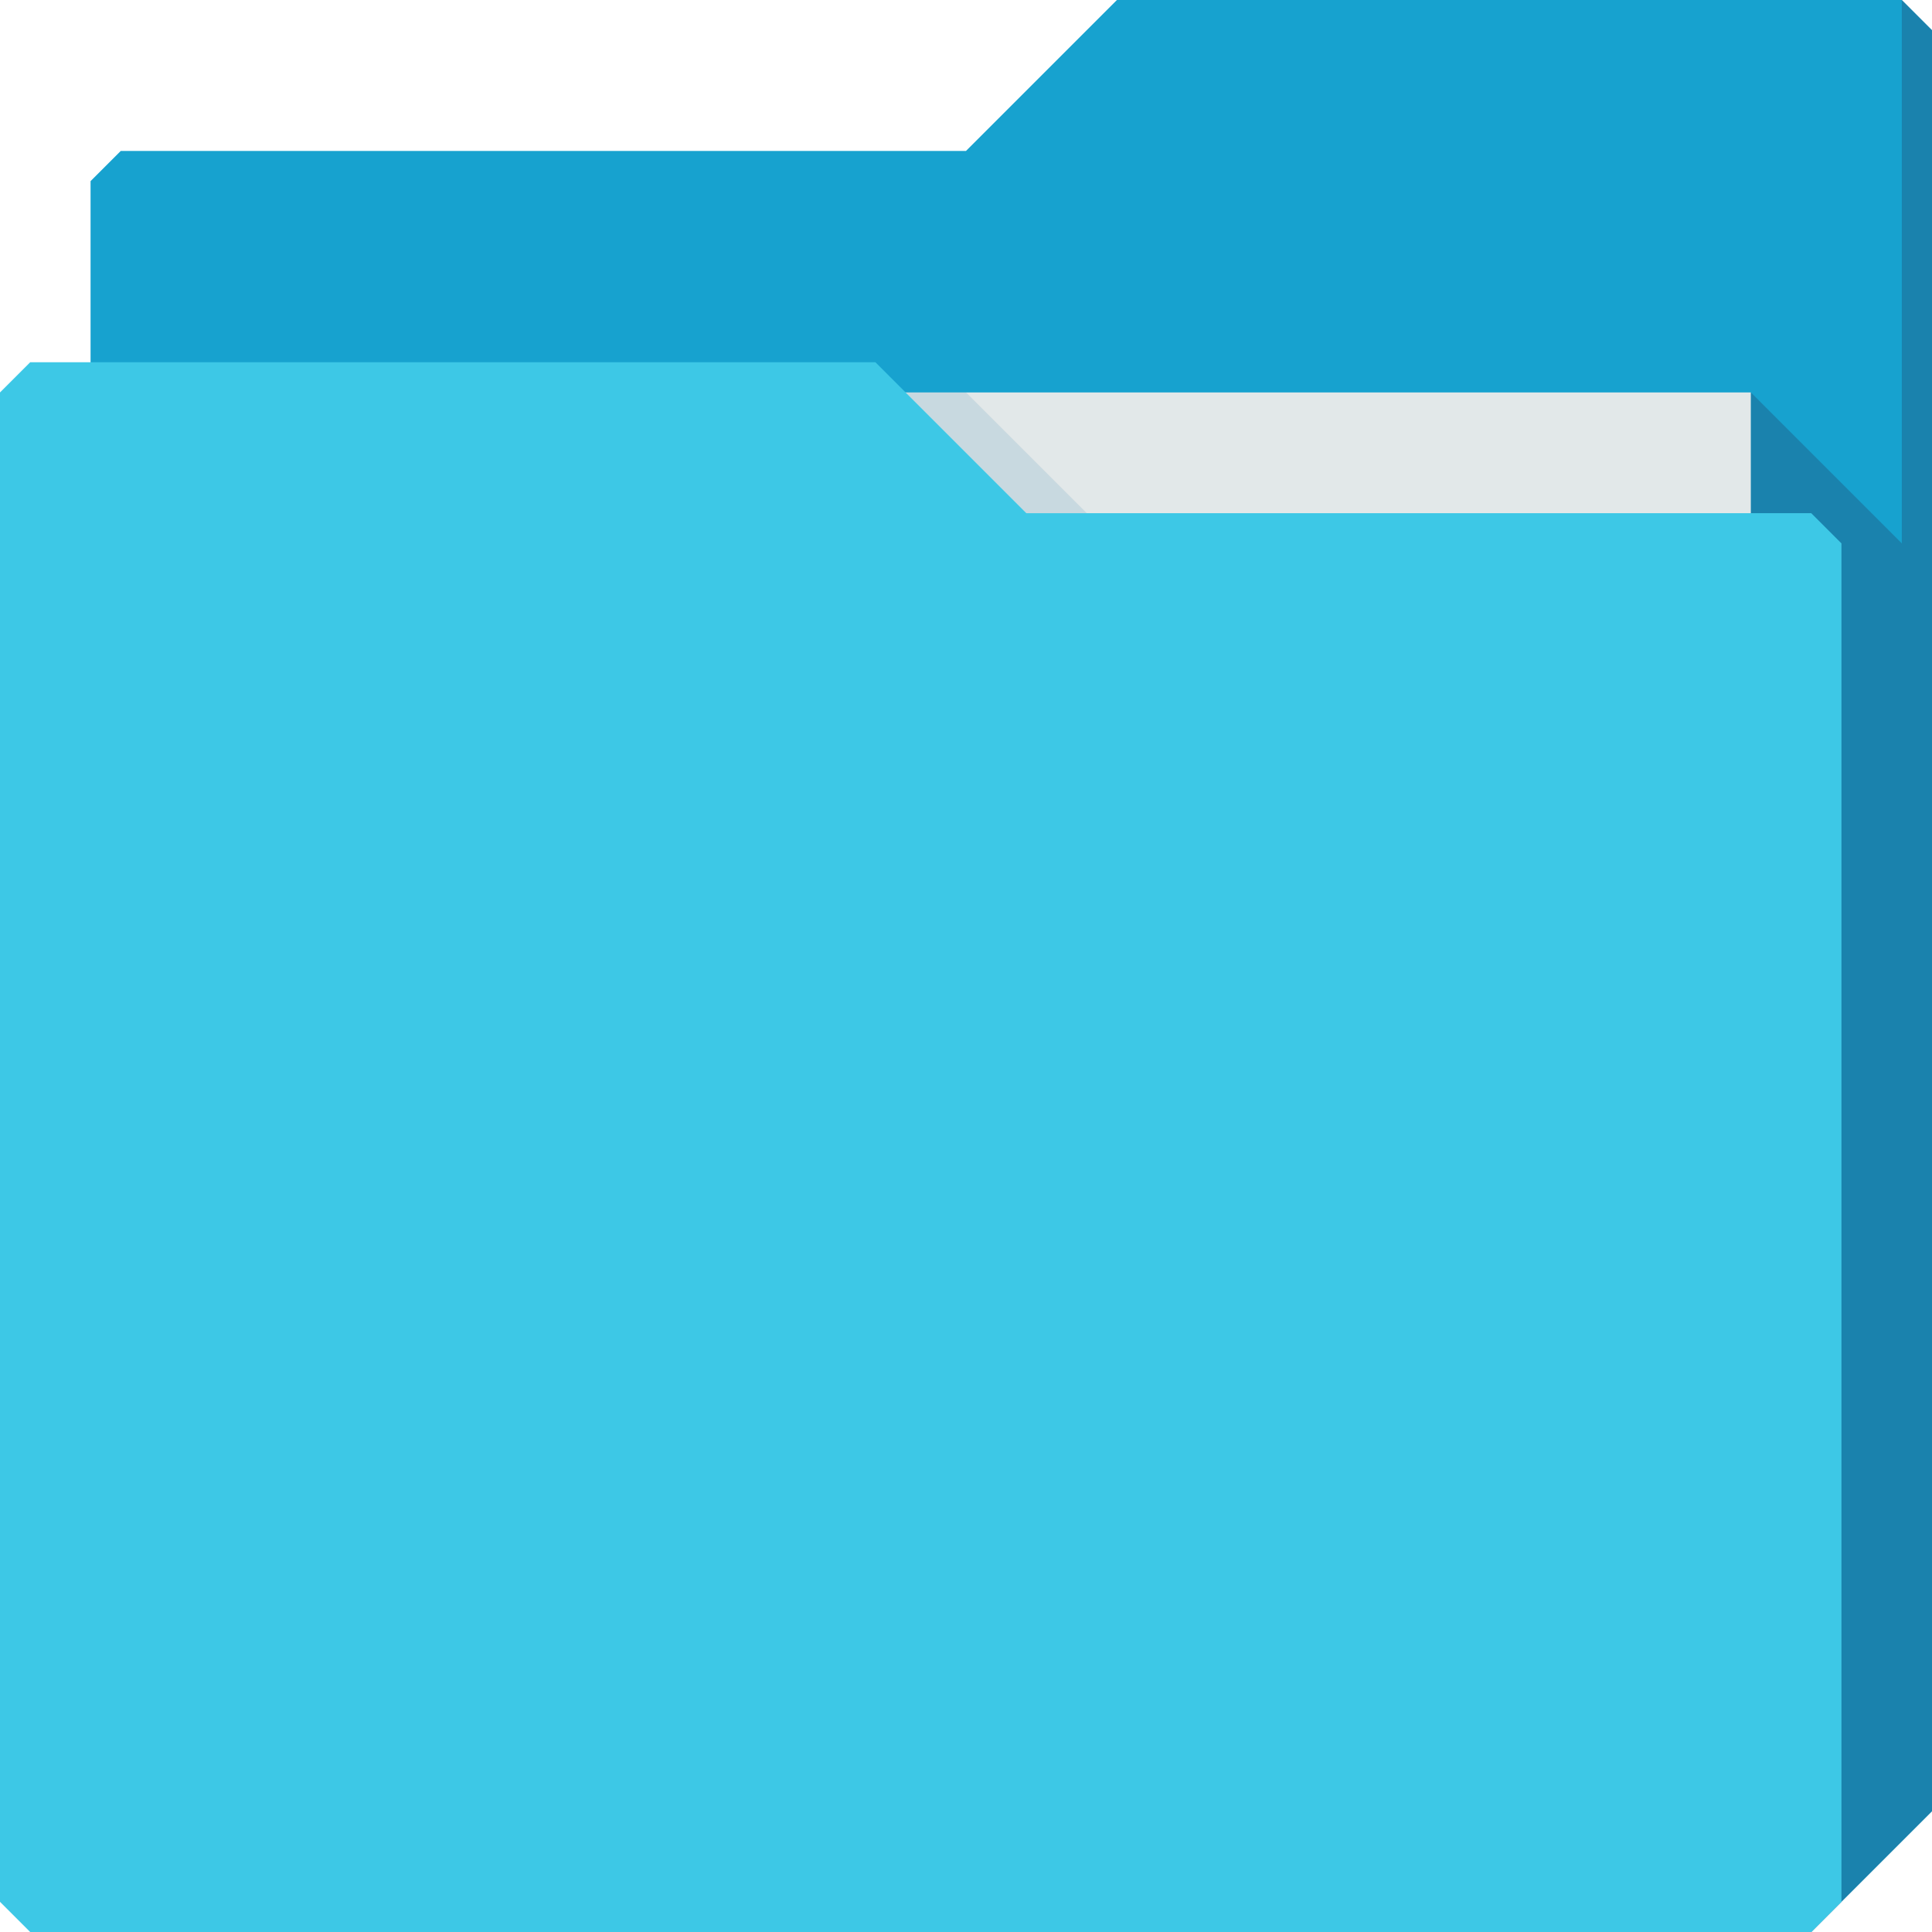
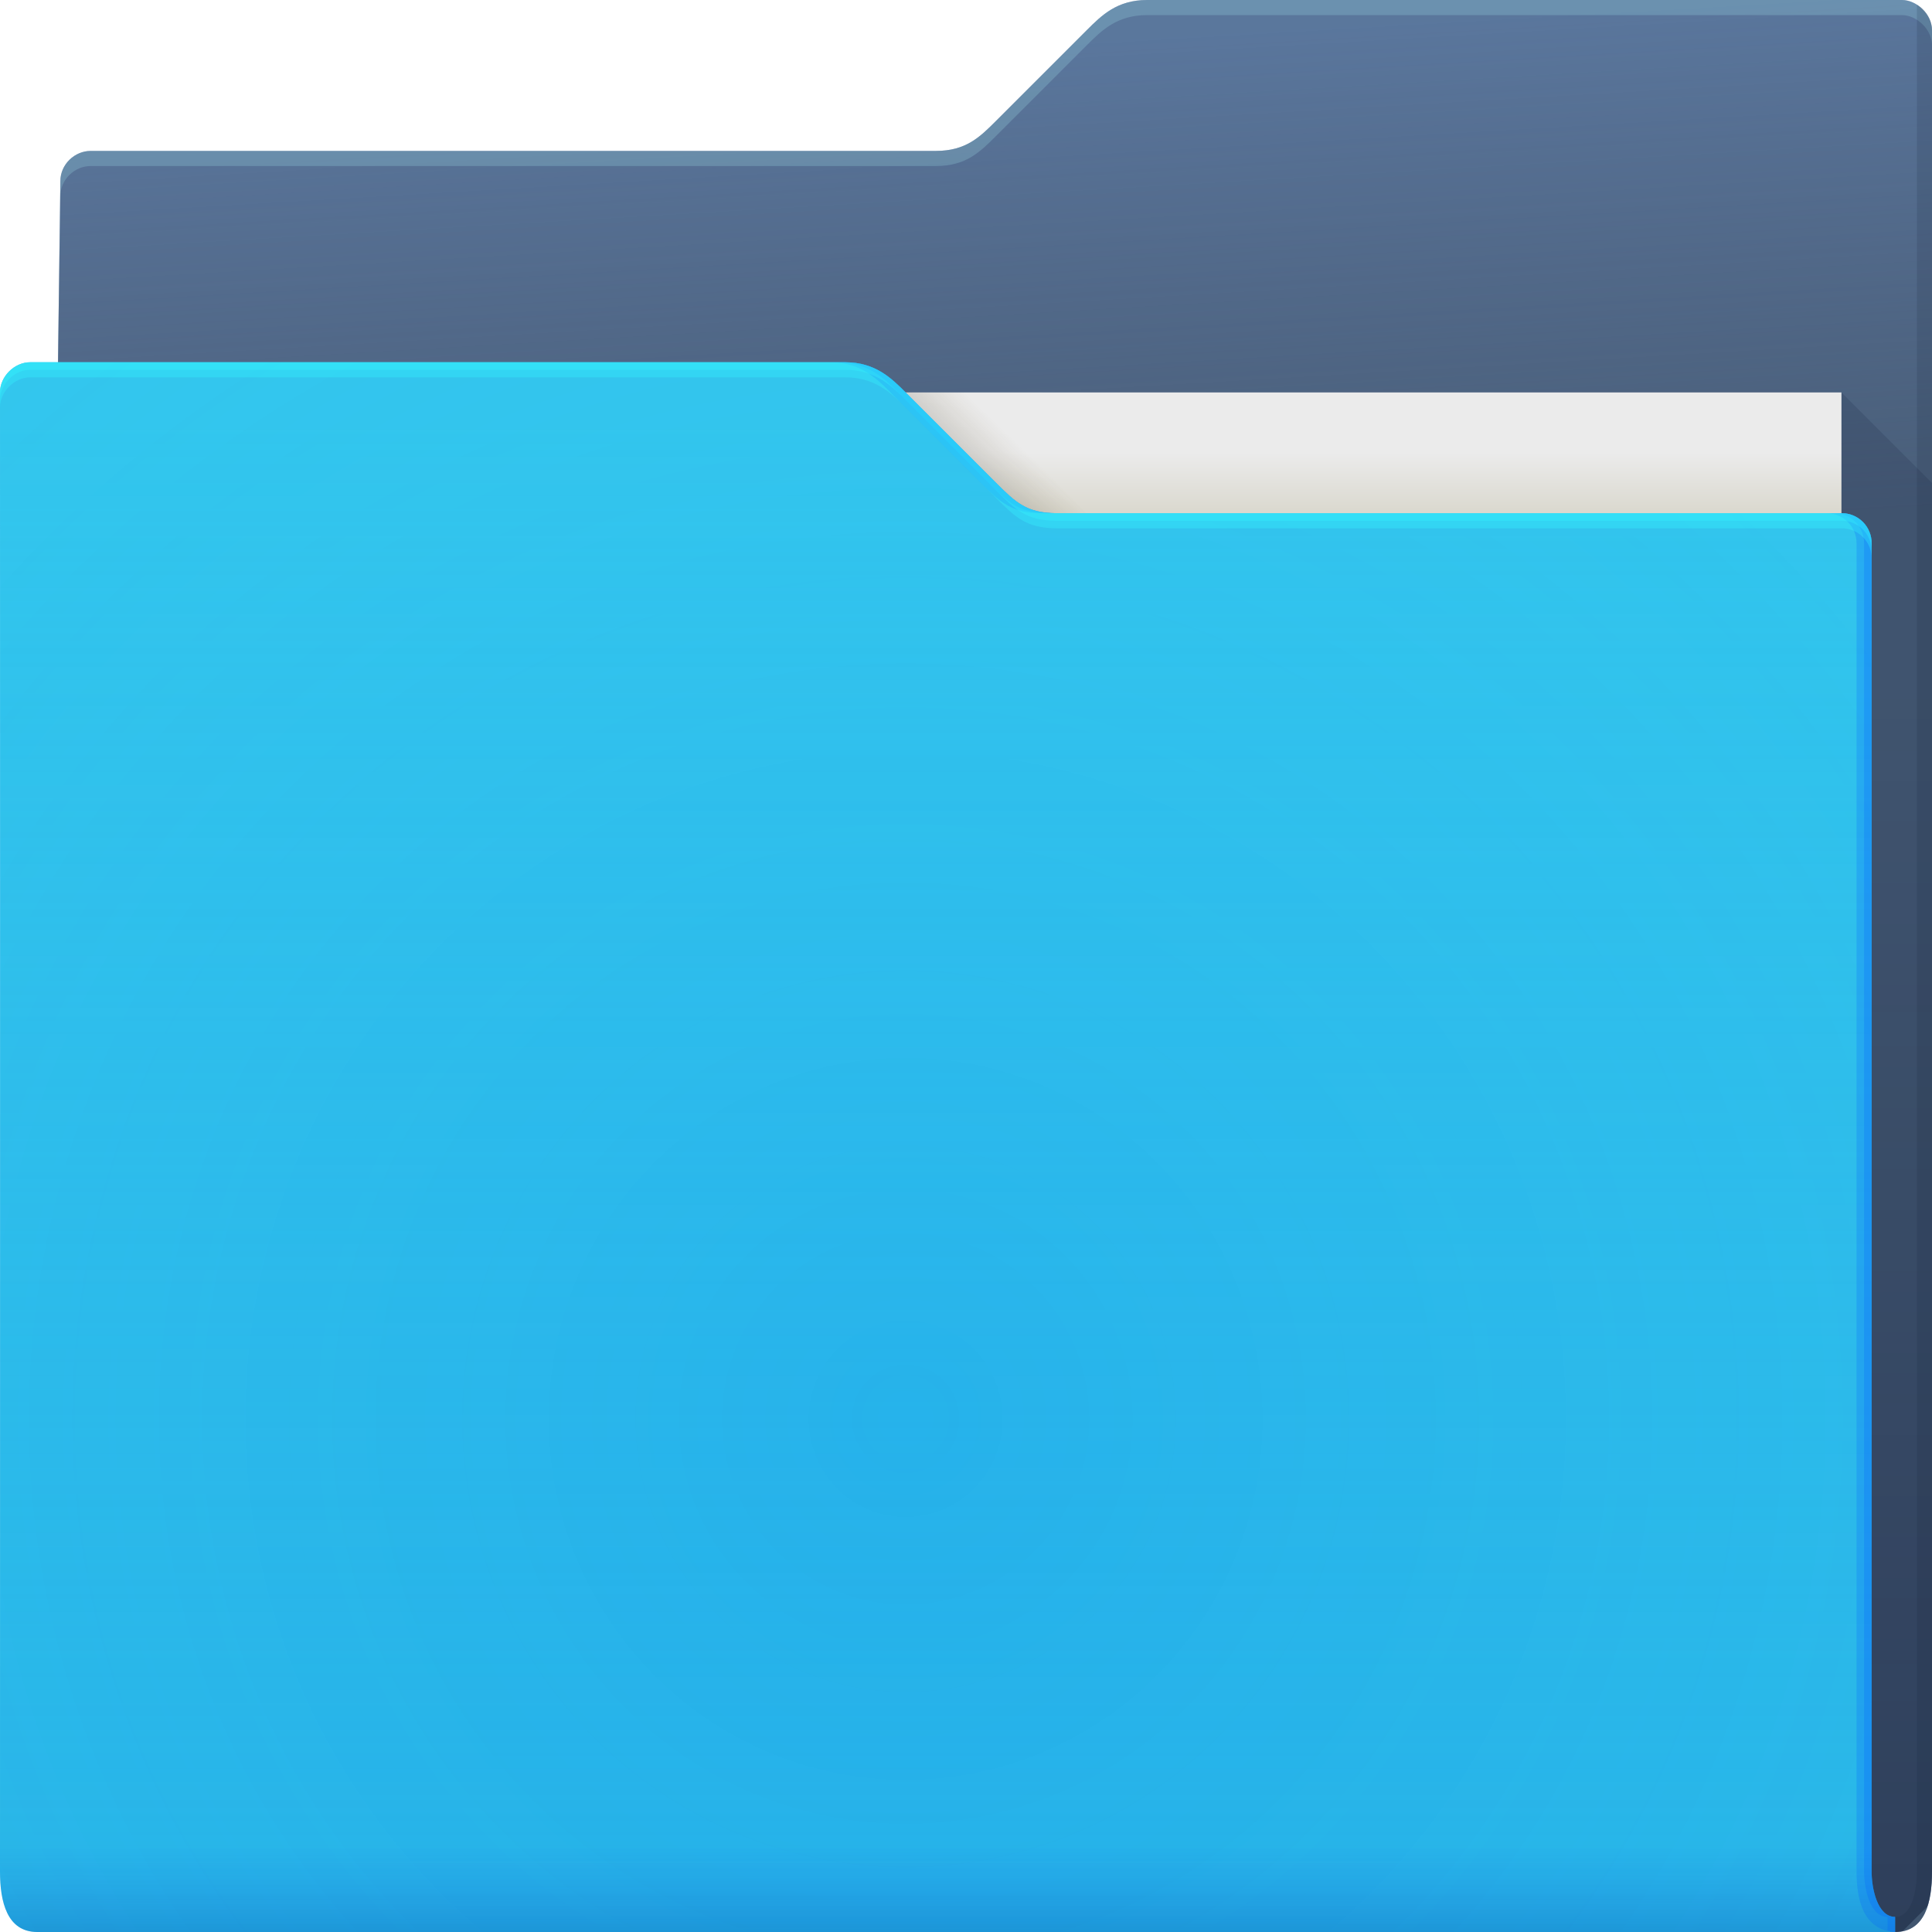
- <svg xmlns="http://www.w3.org/2000/svg" id="svg13094" height="64" width="64" version="1.1">
-   <defs id="defs11" />
-   <g id="g3043" transform="translate(-0.6250001,0.08228278)" />
-   <path id="path3833" d="m 3,6 -10e-8,58 L 60,64 64,60 64,1 63,0 37,0 32,5 4,5 z" style="fill:#17a2cf;fill-opacity:1;fill-rule:nonzero;stroke:none" />
-   <path style="fill:#e2e8e9;fill-opacity:1;fill-rule:nonzero" id="path3920" d="m 7,13 51,0 0,31 -51,0 z" />
-   <path style="fill:#224f75;fill-opacity:0.375" d="m 58,13 0,51 2,0 4,-4 0,-59 -1,-1 0,18 z" id="path3802" />
-   <path id="path3982" d="m 30,13 4,4 2,0 -4,-4 z" style="color:#000000;fill:#006097;fill-opacity:0.116;fill-rule:nonzero;stroke-width:1;stroke-linecap:butt;stroke-linejoin:miter;stroke-miterlimit:4;stroke-opacity:1;stroke-dasharray:none;stroke-dashoffset:0;marker:none;visibility:visible;display:inline;overflow:visible;enable-background:accumulate" />
-   <path style="fill:#3dc8e6;fill-opacity:1;fill-rule:nonzero" d="m 0,13 0,50 1,1 59,0 1,-1 0,-45 -1,-1 -26,1e-6 -5,-5 L 1,12 z" id="path3916" />
+ <svg xmlns="http://www.w3.org/2000/svg" width="64" height="64">
+   <defs>
+     <linearGradient id="h" x1="4.526" x2="4.526" y1="64" y2="61.09" gradientUnits="userSpaceOnUse">
+       <stop stop-color="#003aa4" stop-opacity=".75" offset="0" />
+       <stop stop-color="#0d52e5" stop-opacity="0" offset="1" />
+     </linearGradient>
+     <linearGradient id="g" x1="-5" x2="-5" y1="64" y2="14" gradientTransform="translate(.89)" gradientUnits="userSpaceOnUse">
+       <stop stop-color="#3fd2f4" stop-opacity=".02" offset="0" />
+       <stop stop-color="#3fd7f4" stop-opacity=".471" offset="1" />
+     </linearGradient>
+     <linearGradient id="d" x1="53" x2="53" y1="17" y2="15" gradientUnits="userSpaceOnUse">
+       <stop stop-color="#dad8ce" offset="0" />
+       <stop stop-color="#ebebeb" offset="1" />
+     </linearGradient>
+     <linearGradient id="e" x1="32.559" x2="33.542" y1="15.559" y2="14.542" gradientUnits="userSpaceOnUse">
+       <stop stop-color="#37321c" stop-opacity=".157" offset="0" />
+       <stop stop-color="#6d5524" stop-opacity="0" offset="1" />
+     </linearGradient>
+     <linearGradient id="b" x1="61" x2="60" y1="17" gradientTransform="translate(-.883)" gradientUnits="userSpaceOnUse">
+       <stop stop-color="#3e4d60" stop-opacity=".722" offset="0" />
+       <stop stop-color="#393b49" stop-opacity=".266" offset="1" />
+     </linearGradient>
+     <linearGradient id="c" x1="62.381" x2="62.381" y1="63.314" y2="23.077" gradientUnits="userSpaceOnUse">
+       <stop stop-color="#000828" stop-opacity=".36" offset="0" />
+       <stop stop-color="#000828" stop-opacity=".127" offset="1" />
+     </linearGradient>
+     <radialGradient id="f" cx="30.107" cy="50.318" r="30.5" gradientTransform="matrix(2.7541 0 0 2.7869 -52.917 -93.23)" gradientUnits="userSpaceOnUse">
+       <stop stop-color="#0063f4" stop-opacity=".148" offset="0" />
+       <stop stop-color="#4097f4" stop-opacity=".024" offset=".54" />
+       <stop stop-color="#f43f6d" stop-opacity=".169" offset="1" />
+     </radialGradient>
+     <radialGradient id="a" cx="33.466" cy="2.199" r="30.5" gradientTransform="matrix(-1.0283 0 0 -.55738 67.779 1.226)" gradientUnits="userSpaceOnUse">
+       <stop stop-color="#668cbb" offset="0" />
+       <stop stop-color="#668cbb" offset="1" />
+     </radialGradient>
+   </defs>
+   <path d="M38 0c-1 0-1.51.51-2 1l-3 3c-.538.538-1 1-2 1H3c-.522 0-1 .44-1 1l-.765 58h61.543c1 0 1.222-1 1.222-2V1c0-.52-.5-1-1-1z" color="#000" fill="url(#a)" />
+   <path d="M38 0c-1 0-1.51.51-2 1l-3 3c-.538.538-1 1-2 1H3c-.522 0-1 .44-1 1l-.765 58h61.543c1 0 1.222-1 1.222-2V1c0-.52-.5-1-1-1z" color="#000" fill="url(#b)" />
+   <path d="M38 0c-1 0-1.51.51-2 1l-3 3c-.538.538-1 1-2 1H3c-.522 0-1 .44-1 1l-.766 58h.006L2 6.5c0-.56.478-1 1-1h28c1 0 1.462-.462 2-1l3-3c.49-.49 1-1 2-1h25c.5 0 1 .48 1 1V1c0-.52-.5-1-1-1z" color="#000" fill="#b3ffff" fill-opacity=".191" />
+   <path d="M61 13v51h1.777c.094 0 .175-.016.256-.033l.813-.813c.112-.34.154-.745.154-1.154V16l-3-3z" fill="url(#c)" />
+   <path d="M63.5.155V62c0 .525-.136 1.501-.722 1.5v.5c1 0 1.222-1 1.222-2V1a.98.98 0 0 0-.5-.844z" fill="#0f1f33" fill-opacity=".141" />
+   <path d="M7 13h54v31H7z" fill="url(#d)" />
+   <path d="m30 13 4 4h2l-4-4z" color="#000" fill="url(#e)" />
+   <path d="M62.778 63.5c-.586-.001-.778-.94-.778-1.5V18a.99.99 0 0 0-1-1H35c-1 0-1.376-.376-2-1l-3-3c-.465-.464-1-1-2-1H1c-.524 0-1 .472-1 1 .004 9.68.003 21.791.002 32.011L0 62c0 1 .235 2 1.235 2h61.543z" color="#000" fill="#27b8e7" />
+   <path d="M62.778 63.5c-.586-.001-.778-.94-.778-1.5V18a.99.99 0 0 0-1-1H35c-1 0-1.376-.376-2-1l-3-3c-.465-.464-1-1-2-1H1c-.524 0-1 .472-1 1 .004 9.68.003 21.791.002 32.011L0 62c0 1 .235 2 1.235 2h61.543z" color="#000" fill="url(#f)" />
+   <path d="M62.778 63.5c-.586-.001-.778-.94-.778-1.5V18a.99.99 0 0 0-1-1H35c-1 0-1.376-.376-2-1l-3-3c-.465-.464-1-1-2-1H1c-.524 0-1 .472-1 1 .004 9.68.003 21.791.002 32.011L0 62c0 1 .235 2 1.235 2h61.543z" color="#000" fill="url(#g)" />
+   <path d="M62.778 63.5c-.586-.001-.778-.94-.778-1.5V18a.99.99 0 0 0-1-1H35c-1 0-1.376-.376-2-1l-3-3c-.465-.464-1-1-2-1H1c-.524 0-1 .472-1 1 .004 9.68.003 21.791.002 32.011L0 62c0 1 .235 2 1.235 2h61.543z" color="#000" fill="url(#h)" opacity=".318" />
+   <path d="M27.5 12c1 0 1.536.536 2 1l3 3c.624.624 1 1 2 1h.5c-1 0-1.376-.376-2-1l-3-3c-.464-.464-1-1-2-1zm33 5a.99.99 0 0 1 1 1v44c0 .902.21 1.944 1.278 2v-.5c-.586-.001-.778-.94-.778-1.5V18a.99.99 0 0 0-1-1z" color="#000" fill="#0255ff" fill-opacity=".212" />
+   <path d="M27.75 12c1 0 1.536.536 2 1l3 3c.624.624 1 1 2 1H35c-1 0-1.376-.376-2-1l-3-3c-.464-.464-1-1-2-1zm33 5a.99.99 0 0 1 1 1v44c0 .56.192 1.499.777 1.5v.455c.08.019.158.04.25.045v-.5c-.585-.001-.777-.94-.777-1.5V18a.99.99 0 0 0-1-1z" color="#000" fill="#0255ff" fill-opacity=".212" />
+   <path d="M1 12c-.523 0-1 .472-1 1v.5c0-.528.477-1 1-1h27c1 0 1.536.536 2 1l3 3c.624.624 1 1 2 1h26a.99.99 0 0 1 1 1V18a.99.99 0 0 0-1-1H35c-1 0-1.376-.376-2-1l-3-3c-.464-.464-1-1-2-1z" color="#000" fill="#34f7ff" fill-opacity=".312" />
+   <path d="M1 12c-.523 0-1 .472-1 1v.25c0-.528.477-1 1-1h27c1 0 1.536.536 2 1l3 3c.624.624 1 1 2 1h26a.99.99 0 0 1 1 1V18a.99.99 0 0 0-1-1H35c-1 0-1.376-.376-2-1l-3-3c-.464-.464-1-1-2-1z" color="#000" fill="#34f7ff" fill-opacity=".312" />
</svg>
